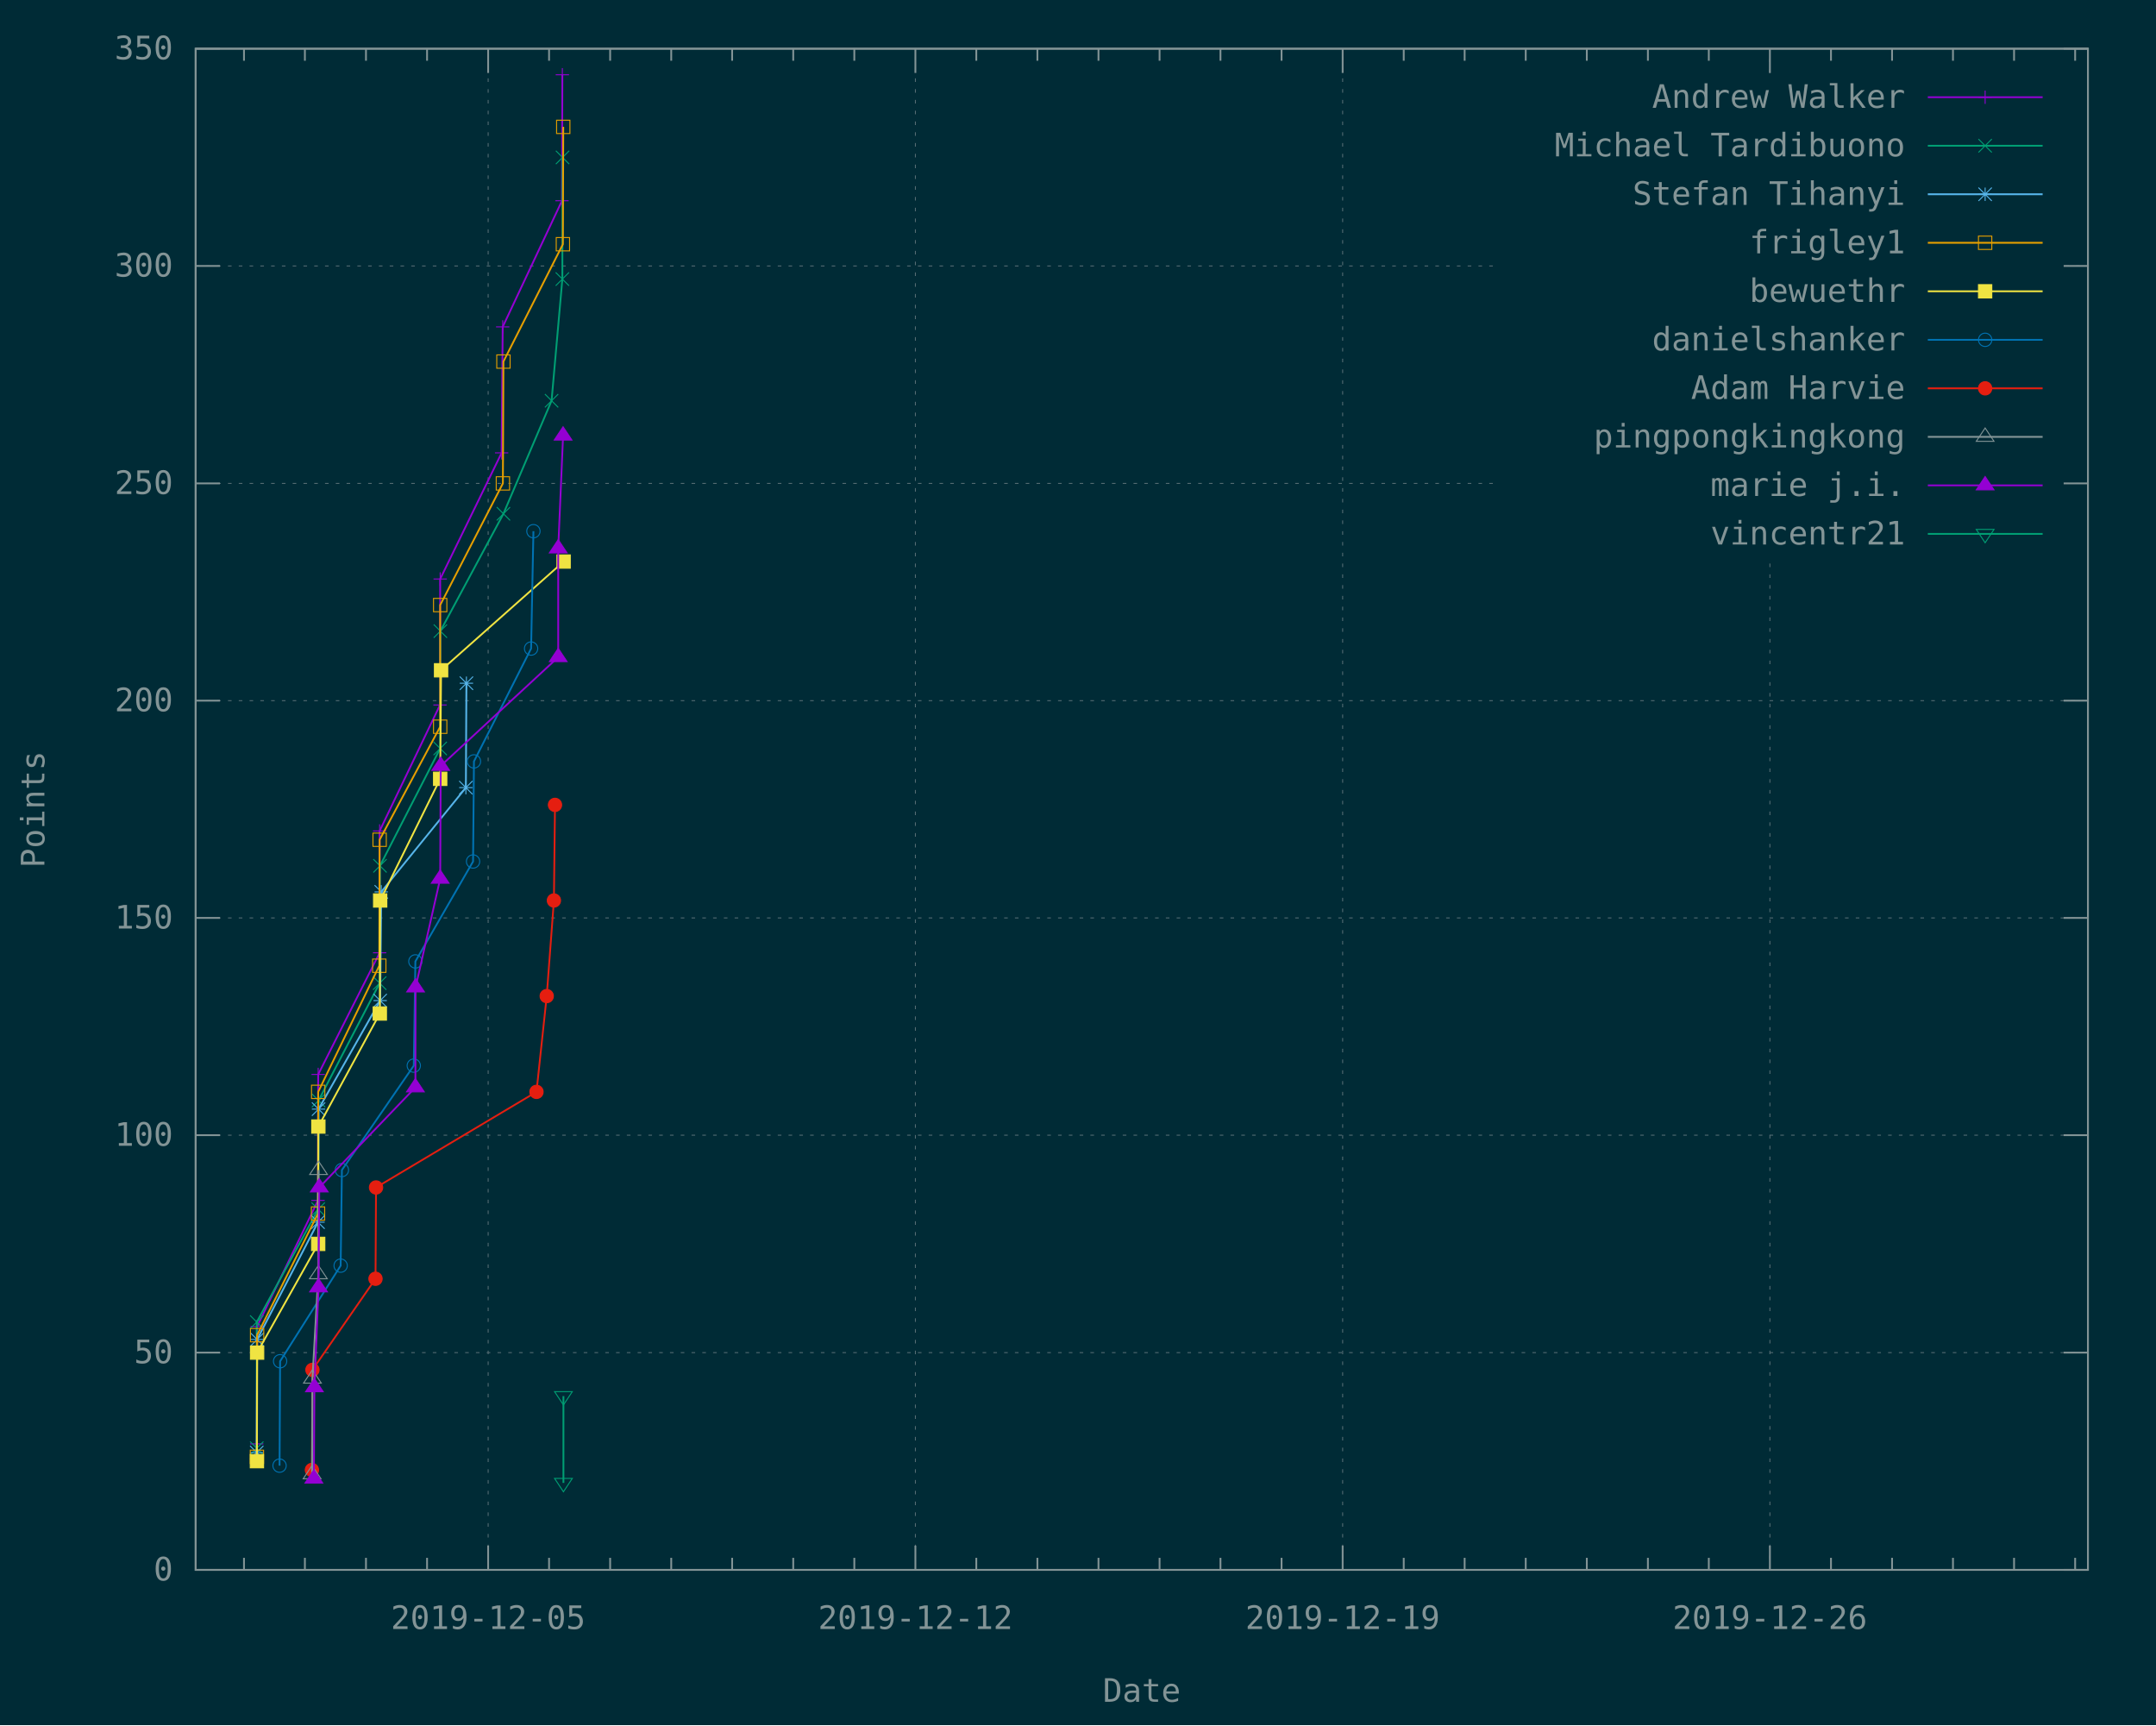
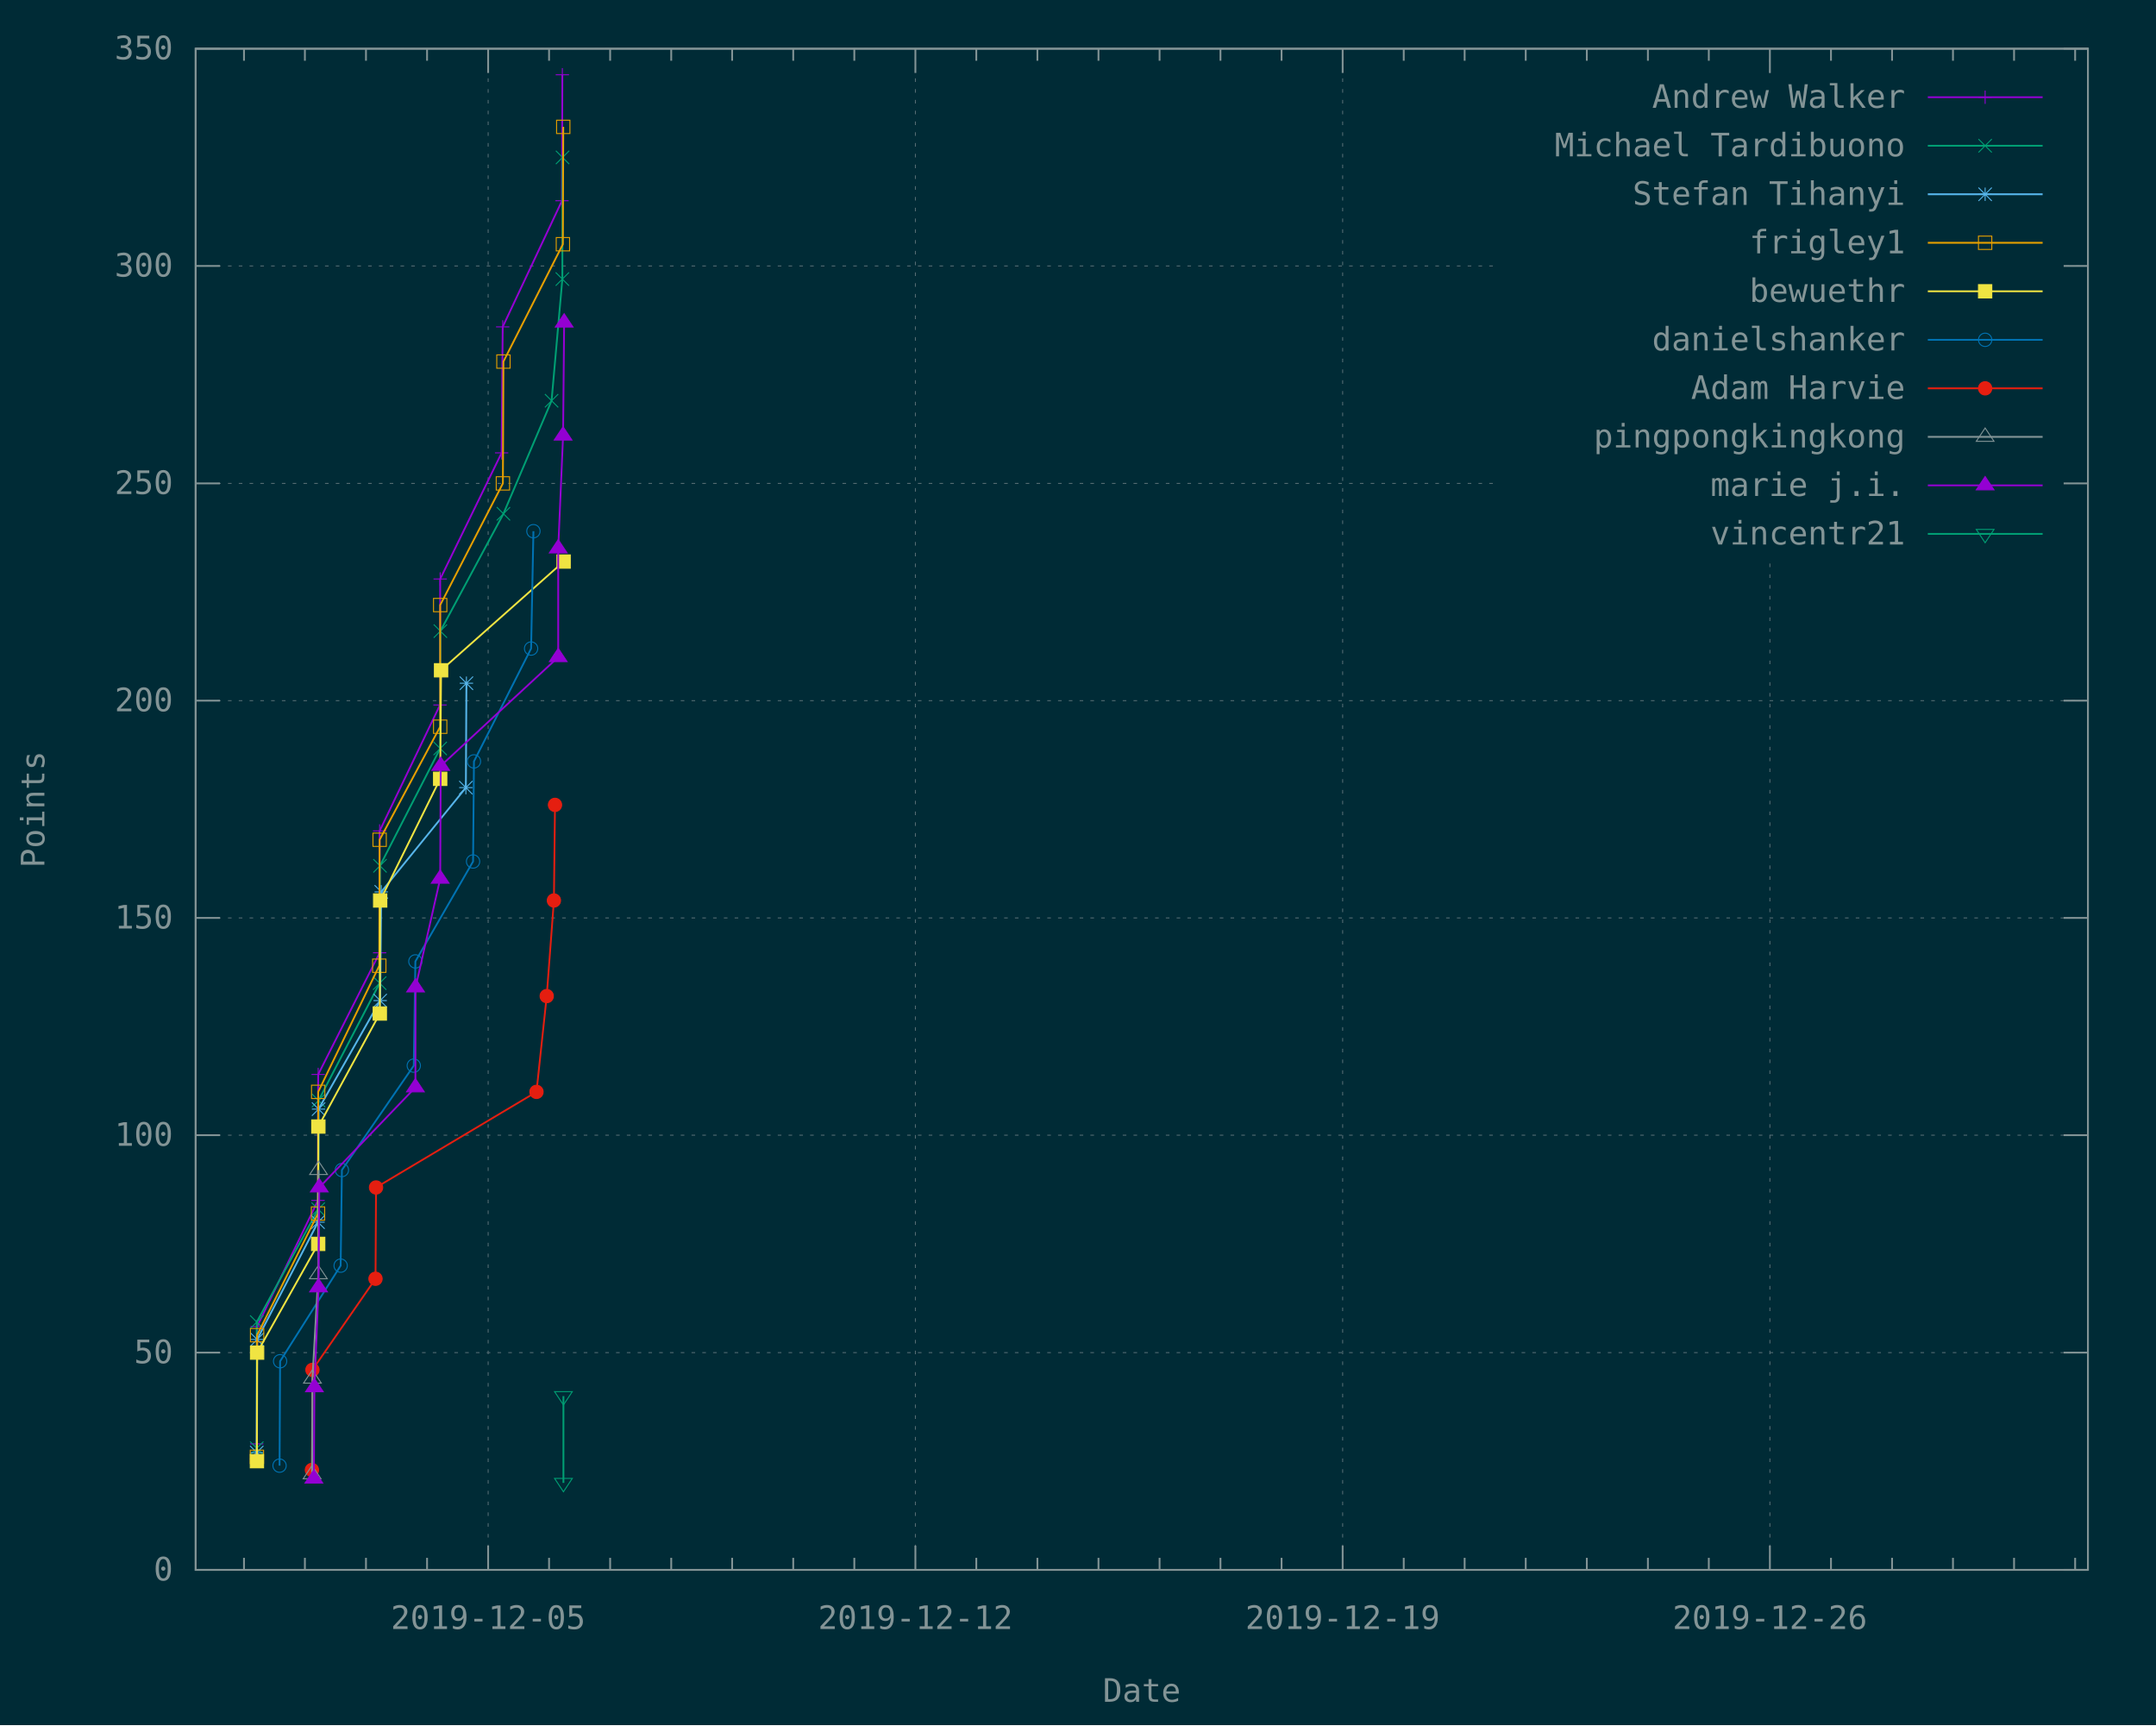
<svg xmlns="http://www.w3.org/2000/svg" xmlns:xlink="http://www.w3.org/1999/xlink" width="1200" height="960" viewBox="0 0 1200 960">
  <g id="gnuplot_canvas">
    <rect x="0" y="0" width="1200" height="960" fill="#002b36" />
    <defs>
      <circle id="gpDot" r="0.5" stroke-width="0.5" stroke="currentColor" />
      <path id="gpPt0" stroke-width="0.148" stroke="currentColor" d="M-1,0 h2 M0,-1 v2" />
      <path id="gpPt1" stroke-width="0.148" stroke="currentColor" d="M-1,-1 L1,1 M1,-1 L-1,1" />
      <path id="gpPt2" stroke-width="0.148" stroke="currentColor" d="M-1,0 L1,0 M0,-1 L0,1 M-1,-1 L1,1 M-1,1 L1,-1" />
      <rect id="gpPt3" stroke-width="0.148" stroke="currentColor" x="-1" y="-1" width="2" height="2" />
      <rect id="gpPt4" stroke-width="0.148" stroke="currentColor" fill="currentColor" x="-1" y="-1" width="2" height="2" />
      <circle id="gpPt5" stroke-width="0.148" stroke="currentColor" cx="0" cy="0" r="1" />
      <use xlink:href="#gpPt5" id="gpPt6" fill="currentColor" stroke="none" />
      <path id="gpPt7" stroke-width="0.148" stroke="currentColor" d="M0,-1.33 L-1.33,0.67 L1.33,0.67 z" />
      <use xlink:href="#gpPt7" id="gpPt8" fill="currentColor" stroke="none" />
      <use xlink:href="#gpPt7" id="gpPt9" stroke="currentColor" transform="rotate(180)" />
      <use xlink:href="#gpPt9" id="gpPt10" fill="currentColor" stroke="none" />
      <use xlink:href="#gpPt3" id="gpPt11" stroke="currentColor" transform="rotate(45)" />
      <use xlink:href="#gpPt11" id="gpPt12" fill="currentColor" stroke="none" />
      <path id="gpPt13" stroke-width="0.148" stroke="currentColor" d="M0,1.330 L1.265,0.411 L0.782,-1.067 L-0.782,-1.076 L-1.265,0.411 z" />
      <use xlink:href="#gpPt13" id="gpPt14" fill="currentColor" stroke="none" />
      <filter id="textbox" filterUnits="objectBoundingBox" x="0" y="0" height="1" width="1">
        <feFlood flood-color="#002B36" flood-opacity="1" result="bgnd" />
        <feComposite in="SourceGraphic" in2="bgnd" operator="atop" />
      </filter>
      <filter id="greybox" filterUnits="objectBoundingBox" x="0" y="0" height="1" width="1">
        <feFlood flood-color="lightgrey" flood-opacity="1" result="grey" />
        <feComposite in="SourceGraphic" in2="grey" operator="atop" />
      </filter>
    </defs>
    <g fill="none" color="#002B36" stroke="currentColor" stroke-width="1.00" stroke-linecap="butt" stroke-linejoin="miter">
</g>
    <g fill="none" color="black" stroke="currentColor" stroke-width="1.00" stroke-linecap="butt" stroke-linejoin="miter">
</g>
    <g fill="none" color="black" stroke="rgb(131, 148, 150)" stroke-width="0.50" stroke-linecap="butt" stroke-linejoin="miter">
</g>
    <g fill="none" color="gray" stroke="currentColor" stroke-width="0.50" stroke-linecap="butt" stroke-linejoin="miter">
      <path stroke="rgb( 88, 110, 117)" stroke-dasharray="2,4" class="gridline" d="M108.9,873.6 L1162.1,873.6  " />
    </g>
    <g fill="none" color="gray" stroke="rgb( 88, 110, 117)" stroke-width="1.00" stroke-linecap="butt" stroke-linejoin="miter">
</g>
    <g fill="none" color="black" stroke="currentColor" stroke-width="1.00" stroke-linecap="butt" stroke-linejoin="miter">
      <path stroke="rgb(131, 148, 150)" d="M108.9,873.6 L122.4,873.6 M1162.1,873.6 L1148.6,873.6  " />
      <g transform="translate(96.3,879.5)" stroke="none" fill="rgb(131,148,150)" font-family="Inconsolata" font-size="18.00" text-anchor="end">
        <text>
          <tspan font-family="Inconsolata"> 0</tspan>
        </text>
      </g>
    </g>
    <g fill="none" color="black" stroke="currentColor" stroke-width="1.00" stroke-linecap="butt" stroke-linejoin="miter">
</g>
    <g fill="none" color="black" stroke="rgb(131, 148, 150)" stroke-width="0.50" stroke-linecap="butt" stroke-linejoin="miter">
</g>
    <g fill="none" color="gray" stroke="currentColor" stroke-width="0.50" stroke-linecap="butt" stroke-linejoin="miter">
      <path stroke="rgb( 88, 110, 117)" stroke-dasharray="2,4" class="gridline" d="M108.9,752.7 L1162.1,752.7  " />
    </g>
    <g fill="none" color="gray" stroke="rgb( 88, 110, 117)" stroke-width="1.00" stroke-linecap="butt" stroke-linejoin="miter">
</g>
    <g fill="none" color="black" stroke="currentColor" stroke-width="1.00" stroke-linecap="butt" stroke-linejoin="miter">
      <path stroke="rgb(131, 148, 150)" d="M108.9,752.7 L122.4,752.7 M1162.1,752.7 L1148.6,752.7  " />
      <g transform="translate(96.3,758.6)" stroke="none" fill="rgb(131,148,150)" font-family="Inconsolata" font-size="18.00" text-anchor="end">
        <text>
          <tspan font-family="Inconsolata"> 50</tspan>
        </text>
      </g>
    </g>
    <g fill="none" color="black" stroke="currentColor" stroke-width="1.00" stroke-linecap="butt" stroke-linejoin="miter">
</g>
    <g fill="none" color="black" stroke="rgb(131, 148, 150)" stroke-width="0.50" stroke-linecap="butt" stroke-linejoin="miter">
</g>
    <g fill="none" color="gray" stroke="currentColor" stroke-width="0.50" stroke-linecap="butt" stroke-linejoin="miter">
      <path stroke="rgb( 88, 110, 117)" stroke-dasharray="2,4" class="gridline" d="M108.9,631.7 L1162.1,631.7  " />
    </g>
    <g fill="none" color="gray" stroke="rgb( 88, 110, 117)" stroke-width="1.00" stroke-linecap="butt" stroke-linejoin="miter">
</g>
    <g fill="none" color="black" stroke="currentColor" stroke-width="1.00" stroke-linecap="butt" stroke-linejoin="miter">
      <path stroke="rgb(131, 148, 150)" d="M108.9,631.7 L122.4,631.7 M1162.1,631.7 L1148.6,631.7  " />
      <g transform="translate(96.3,637.6)" stroke="none" fill="rgb(131,148,150)" font-family="Inconsolata" font-size="18.00" text-anchor="end">
        <text>
          <tspan font-family="Inconsolata"> 100</tspan>
        </text>
      </g>
    </g>
    <g fill="none" color="black" stroke="currentColor" stroke-width="1.00" stroke-linecap="butt" stroke-linejoin="miter">
</g>
    <g fill="none" color="black" stroke="rgb(131, 148, 150)" stroke-width="0.50" stroke-linecap="butt" stroke-linejoin="miter">
</g>
    <g fill="none" color="gray" stroke="currentColor" stroke-width="0.50" stroke-linecap="butt" stroke-linejoin="miter">
      <path stroke="rgb( 88, 110, 117)" stroke-dasharray="2,4" class="gridline" d="M108.9,510.8 L1162.1,510.8  " />
    </g>
    <g fill="none" color="gray" stroke="rgb( 88, 110, 117)" stroke-width="1.00" stroke-linecap="butt" stroke-linejoin="miter">
</g>
    <g fill="none" color="black" stroke="currentColor" stroke-width="1.00" stroke-linecap="butt" stroke-linejoin="miter">
      <path stroke="rgb(131, 148, 150)" d="M108.9,510.8 L122.4,510.8 M1162.1,510.8 L1148.6,510.8  " />
      <g transform="translate(96.3,516.7)" stroke="none" fill="rgb(131,148,150)" font-family="Inconsolata" font-size="18.00" text-anchor="end">
        <text>
          <tspan font-family="Inconsolata"> 150</tspan>
        </text>
      </g>
    </g>
    <g fill="none" color="black" stroke="currentColor" stroke-width="1.00" stroke-linecap="butt" stroke-linejoin="miter">
</g>
    <g fill="none" color="black" stroke="rgb(131, 148, 150)" stroke-width="0.50" stroke-linecap="butt" stroke-linejoin="miter">
</g>
    <g fill="none" color="gray" stroke="currentColor" stroke-width="0.50" stroke-linecap="butt" stroke-linejoin="miter">
      <path stroke="rgb( 88, 110, 117)" stroke-dasharray="2,4" class="gridline" d="M108.9,389.9 L1162.1,389.9  " />
    </g>
    <g fill="none" color="gray" stroke="rgb( 88, 110, 117)" stroke-width="1.00" stroke-linecap="butt" stroke-linejoin="miter">
</g>
    <g fill="none" color="black" stroke="currentColor" stroke-width="1.00" stroke-linecap="butt" stroke-linejoin="miter">
      <path stroke="rgb(131, 148, 150)" d="M108.9,389.9 L122.4,389.9 M1162.1,389.9 L1148.6,389.9  " />
      <g transform="translate(96.3,395.8)" stroke="none" fill="rgb(131,148,150)" font-family="Inconsolata" font-size="18.00" text-anchor="end">
        <text>
          <tspan font-family="Inconsolata"> 200</tspan>
        </text>
      </g>
    </g>
    <g fill="none" color="black" stroke="currentColor" stroke-width="1.00" stroke-linecap="butt" stroke-linejoin="miter">
</g>
    <g fill="none" color="black" stroke="rgb(131, 148, 150)" stroke-width="0.50" stroke-linecap="butt" stroke-linejoin="miter">
</g>
    <g fill="none" color="gray" stroke="currentColor" stroke-width="0.50" stroke-linecap="butt" stroke-linejoin="miter">
      <path stroke="rgb( 88, 110, 117)" stroke-dasharray="2,4" class="gridline" d="M108.9,269.0 L833.6,269.0 M1149.5,269.0 L1162.1,269.0  " />
    </g>
    <g fill="none" color="gray" stroke="rgb( 88, 110, 117)" stroke-width="1.00" stroke-linecap="butt" stroke-linejoin="miter">
</g>
    <g fill="none" color="black" stroke="currentColor" stroke-width="1.00" stroke-linecap="butt" stroke-linejoin="miter">
      <path stroke="rgb(131, 148, 150)" d="M108.9,269.0 L122.4,269.0 M1162.1,269.0 L1148.6,269.0  " />
      <g transform="translate(96.3,274.9)" stroke="none" fill="rgb(131,148,150)" font-family="Inconsolata" font-size="18.00" text-anchor="end">
        <text>
          <tspan font-family="Inconsolata"> 250</tspan>
        </text>
      </g>
    </g>
    <g fill="none" color="black" stroke="currentColor" stroke-width="1.00" stroke-linecap="butt" stroke-linejoin="miter">
</g>
    <g fill="none" color="black" stroke="rgb(131, 148, 150)" stroke-width="0.50" stroke-linecap="butt" stroke-linejoin="miter">
</g>
    <g fill="none" color="gray" stroke="currentColor" stroke-width="0.50" stroke-linecap="butt" stroke-linejoin="miter">
      <path stroke="rgb( 88, 110, 117)" stroke-dasharray="2,4" class="gridline" d="M108.9,148.0 L833.6,148.0 M1149.5,148.0 L1162.1,148.0  " />
    </g>
    <g fill="none" color="gray" stroke="rgb( 88, 110, 117)" stroke-width="1.00" stroke-linecap="butt" stroke-linejoin="miter">
</g>
    <g fill="none" color="black" stroke="currentColor" stroke-width="1.00" stroke-linecap="butt" stroke-linejoin="miter">
      <path stroke="rgb(131, 148, 150)" d="M108.9,148.0 L122.4,148.0 M1162.1,148.0 L1148.6,148.0  " />
      <g transform="translate(96.3,153.9)" stroke="none" fill="rgb(131,148,150)" font-family="Inconsolata" font-size="18.00" text-anchor="end">
        <text>
          <tspan font-family="Inconsolata"> 300</tspan>
        </text>
      </g>
    </g>
    <g fill="none" color="black" stroke="currentColor" stroke-width="1.00" stroke-linecap="butt" stroke-linejoin="miter">
</g>
    <g fill="none" color="black" stroke="rgb(131, 148, 150)" stroke-width="0.50" stroke-linecap="butt" stroke-linejoin="miter">
</g>
    <g fill="none" color="gray" stroke="currentColor" stroke-width="0.50" stroke-linecap="butt" stroke-linejoin="miter">
      <path stroke="rgb( 88, 110, 117)" stroke-dasharray="2,4" class="gridline" d="M108.9,27.1 L1162.1,27.1  " />
    </g>
    <g fill="none" color="gray" stroke="rgb( 88, 110, 117)" stroke-width="1.00" stroke-linecap="butt" stroke-linejoin="miter">
</g>
    <g fill="none" color="black" stroke="currentColor" stroke-width="1.00" stroke-linecap="butt" stroke-linejoin="miter">
      <path stroke="rgb(131, 148, 150)" d="M108.9,27.1 L122.4,27.1 M1162.1,27.1 L1148.6,27.1  " />
      <g transform="translate(96.3,33.0)" stroke="none" fill="rgb(131,148,150)" font-family="Inconsolata" font-size="18.00" text-anchor="end">
        <text>
          <tspan font-family="Inconsolata"> 350</tspan>
        </text>
      </g>
    </g>
    <g fill="none" color="black" stroke="currentColor" stroke-width="1.00" stroke-linecap="butt" stroke-linejoin="miter">
      <path stroke="rgb(131, 148, 150)" d="M135.8,873.6 L135.8,866.9 M135.8,27.1 L135.8,33.8 M169.7,873.6 L169.7,866.9 M169.7,27.1 L169.7,33.8   M203.7,873.6 L203.7,866.9 M203.7,27.1 L203.7,33.8 M237.7,873.6 L237.7,866.9 M237.7,27.1 L237.7,33.8    " />
    </g>
    <g fill="none" color="black" stroke="rgb(131, 148, 150)" stroke-width="0.50" stroke-linecap="butt" stroke-linejoin="miter">
</g>
    <g fill="none" color="gray" stroke="currentColor" stroke-width="0.50" stroke-linecap="butt" stroke-linejoin="miter">
      <path stroke="rgb( 88, 110, 117)" stroke-dasharray="2,4" class="gridline" d="M271.7,873.6 L271.7,27.1  " />
    </g>
    <g fill="none" color="gray" stroke="rgb( 88, 110, 117)" stroke-width="1.00" stroke-linecap="butt" stroke-linejoin="miter">
</g>
    <g fill="none" color="black" stroke="currentColor" stroke-width="1.00" stroke-linecap="butt" stroke-linejoin="miter">
      <path stroke="rgb(131, 148, 150)" d="M271.7,873.6 L271.7,860.1 M271.7,27.1 L271.7,40.6  " />
      <g transform="translate(271.7,906.5)" stroke="none" fill="rgb(131,148,150)" font-family="Inconsolata" font-size="18.00" text-anchor="middle">
        <text>
          <tspan font-family="Inconsolata">2019-12-05</tspan>
        </text>
      </g>
    </g>
    <g fill="none" color="black" stroke="currentColor" stroke-width="1.00" stroke-linecap="butt" stroke-linejoin="miter">
      <path stroke="rgb(131, 148, 150)" d="M305.6,873.6 L305.6,866.9 M305.6,27.1 L305.6,33.8 M339.6,873.6 L339.6,866.9 M339.6,27.1 L339.6,33.8   M373.6,873.6 L373.6,866.9 M373.6,27.1 L373.6,33.8 M407.5,873.6 L407.5,866.9 M407.5,27.1 L407.5,33.8   M441.5,873.6 L441.5,866.9 M441.5,27.1 L441.5,33.8 M475.5,873.6 L475.5,866.9 M475.5,27.1 L475.5,33.8    " />
    </g>
    <g fill="none" color="black" stroke="rgb(131, 148, 150)" stroke-width="0.50" stroke-linecap="butt" stroke-linejoin="miter">
</g>
    <g fill="none" color="gray" stroke="currentColor" stroke-width="0.50" stroke-linecap="butt" stroke-linejoin="miter">
      <path stroke="rgb( 88, 110, 117)" stroke-dasharray="2,4" class="gridline" d="M509.5,873.6 L509.5,27.1  " />
    </g>
    <g fill="none" color="gray" stroke="rgb( 88, 110, 117)" stroke-width="1.00" stroke-linecap="butt" stroke-linejoin="miter">
</g>
    <g fill="none" color="black" stroke="currentColor" stroke-width="1.00" stroke-linecap="butt" stroke-linejoin="miter">
      <path stroke="rgb(131, 148, 150)" d="M509.5,873.6 L509.5,860.1 M509.5,27.1 L509.5,40.6  " />
      <g transform="translate(509.5,906.5)" stroke="none" fill="rgb(131,148,150)" font-family="Inconsolata" font-size="18.00" text-anchor="middle">
        <text>
          <tspan font-family="Inconsolata">2019-12-12</tspan>
        </text>
      </g>
    </g>
    <g fill="none" color="black" stroke="currentColor" stroke-width="1.00" stroke-linecap="butt" stroke-linejoin="miter">
      <path stroke="rgb(131, 148, 150)" d="M543.4,873.6 L543.4,866.9 M543.4,27.1 L543.4,33.8 M577.4,873.6 L577.4,866.9 M577.4,27.1 L577.4,33.8   M611.4,873.6 L611.4,866.9 M611.4,27.1 L611.4,33.8 M645.4,873.6 L645.4,866.9 M645.4,27.1 L645.4,33.8   M679.3,873.6 L679.3,866.9 M679.3,27.1 L679.3,33.8 M713.3,873.6 L713.3,866.9 M713.3,27.1 L713.3,33.8    " />
    </g>
    <g fill="none" color="black" stroke="rgb(131, 148, 150)" stroke-width="0.50" stroke-linecap="butt" stroke-linejoin="miter">
</g>
    <g fill="none" color="gray" stroke="currentColor" stroke-width="0.50" stroke-linecap="butt" stroke-linejoin="miter">
      <path stroke="rgb( 88, 110, 117)" stroke-dasharray="2,4" class="gridline" d="M747.3,873.6 L747.3,27.1  " />
    </g>
    <g fill="none" color="gray" stroke="rgb( 88, 110, 117)" stroke-width="1.00" stroke-linecap="butt" stroke-linejoin="miter">
</g>
    <g fill="none" color="black" stroke="currentColor" stroke-width="1.00" stroke-linecap="butt" stroke-linejoin="miter">
      <path stroke="rgb(131, 148, 150)" d="M747.3,873.6 L747.3,860.1 M747.3,27.1 L747.3,40.6  " />
      <g transform="translate(747.3,906.5)" stroke="none" fill="rgb(131,148,150)" font-family="Inconsolata" font-size="18.00" text-anchor="middle">
        <text>
          <tspan font-family="Inconsolata">2019-12-19</tspan>
        </text>
      </g>
    </g>
    <g fill="none" color="black" stroke="currentColor" stroke-width="1.00" stroke-linecap="butt" stroke-linejoin="miter">
      <path stroke="rgb(131, 148, 150)" d="M781.3,873.6 L781.3,866.9 M781.3,27.1 L781.3,33.8 M815.2,873.6 L815.2,866.9 M815.2,27.1 L815.2,33.8   M849.2,873.6 L849.2,866.9 M849.2,27.1 L849.2,33.8 M883.2,873.6 L883.2,866.9 M883.2,27.1 L883.2,33.8   M917.2,873.6 L917.2,866.9 M917.2,27.1 L917.2,33.8 M951.1,873.6 L951.1,866.9 M951.1,27.1 L951.1,33.8    " />
    </g>
    <g fill="none" color="black" stroke="rgb(131, 148, 150)" stroke-width="0.50" stroke-linecap="butt" stroke-linejoin="miter">
</g>
    <g fill="none" color="gray" stroke="currentColor" stroke-width="0.50" stroke-linecap="butt" stroke-linejoin="miter">
      <path stroke="rgb( 88, 110, 117)" stroke-dasharray="2,4" class="gridline" d="M985.1,873.6 L985.1,310.6 M985.1,40.6 L985.1,27.1  " />
    </g>
    <g fill="none" color="gray" stroke="rgb( 88, 110, 117)" stroke-width="1.00" stroke-linecap="butt" stroke-linejoin="miter">
</g>
    <g fill="none" color="black" stroke="currentColor" stroke-width="1.00" stroke-linecap="butt" stroke-linejoin="miter">
      <path stroke="rgb(131, 148, 150)" d="M985.1,873.6 L985.1,860.1 M985.1,27.1 L985.1,40.6  " />
      <g transform="translate(985.1,906.5)" stroke="none" fill="rgb(131,148,150)" font-family="Inconsolata" font-size="18.00" text-anchor="middle">
        <text>
          <tspan font-family="Inconsolata">2019-12-26</tspan>
        </text>
      </g>
    </g>
    <g fill="none" color="black" stroke="currentColor" stroke-width="1.00" stroke-linecap="butt" stroke-linejoin="miter">
      <path stroke="rgb(131, 148, 150)" d="M1019.1,873.6 L1019.1,866.9 M1019.1,27.1 L1019.1,33.8 M1053.1,873.6 L1053.1,866.9 M1053.1,27.1 L1053.1,33.8   M1087.0,873.6 L1087.0,866.9 M1087.0,27.1 L1087.0,33.8 M1121.0,873.6 L1121.0,866.9 M1121.0,27.1 L1121.0,33.8   M1155.0,873.6 L1155.0,866.9 M1155.0,27.1 L1155.0,33.8  " />
    </g>
    <g fill="none" color="black" stroke="currentColor" stroke-width="1.00" stroke-linecap="butt" stroke-linejoin="miter">
      <path stroke="rgb(131, 148, 150)" d="M108.9,27.1 L108.9,873.6 L1162.1,873.6 L1162.1,27.1 L108.9,27.1 Z  " />
    </g>
    <g fill="none" color="black" stroke="currentColor" stroke-width="1.00" stroke-linecap="butt" stroke-linejoin="miter">
      <g transform="translate(24.7,450.4) rotate(270)" stroke="none" fill="rgb(131,148,150)" font-family="Inconsolata" font-size="18.00" text-anchor="middle">
        <text>
          <tspan font-family="Inconsolata">Points</tspan>
        </text>
      </g>
    </g>
    <g fill="none" color="black" stroke="currentColor" stroke-width="1.00" stroke-linecap="butt" stroke-linejoin="miter">
      <g transform="translate(635.5,947.0)" stroke="none" fill="rgb(131,148,150)" font-family="Inconsolata" font-size="18.00" text-anchor="middle">
        <text>
          <tspan font-family="Inconsolata">Date</tspan>
        </text>
      </g>
    </g>
    <g fill="none" color="black" stroke="currentColor" stroke-width="1.00" stroke-linecap="butt" stroke-linejoin="miter">
</g>
    <g id="gnuplot_plot_1">
      <g fill="none" color="black" stroke="currentColor" stroke-width="1.00" stroke-linecap="butt" stroke-linejoin="miter">
        <g transform="translate(1060.4,60.0)" stroke="none" fill="rgb(131,148,150)" font-family="Inconsolata" font-size="18.00" text-anchor="end">
          <text>
            <tspan font-family="Inconsolata">Andrew Walker</tspan>
          </text>
        </g>
      </g>
      <g fill="none" color="black" stroke="currentColor" stroke-width="1.00" stroke-linecap="butt" stroke-linejoin="miter">
        <path stroke="rgb(148,   0, 211)" d="M1073.0,54.1 L1136.9,54.1 M142.9,803.5 L143.1,738.2 L177.0,668.0 L177.1,597.9 L211.3,530.2 L211.3,462.4   L244.9,392.3 L245.0,322.2 L279.2,252.0 L279.8,181.9 L312.8,111.7 L313.0,41.6  " />
        <use xlink:href="#gpPt0" transform="translate(142.9,803.5) scale(3.71)" color="rgb(148,   0, 211)" />
        <use xlink:href="#gpPt0" transform="translate(143.1,738.2) scale(3.71)" color="rgb(148,   0, 211)" />
        <use xlink:href="#gpPt0" transform="translate(177.0,668.0) scale(3.71)" color="rgb(148,   0, 211)" />
        <use xlink:href="#gpPt0" transform="translate(177.1,597.9) scale(3.71)" color="rgb(148,   0, 211)" />
        <use xlink:href="#gpPt0" transform="translate(211.3,530.2) scale(3.71)" color="rgb(148,   0, 211)" />
        <use xlink:href="#gpPt0" transform="translate(211.3,462.4) scale(3.71)" color="rgb(148,   0, 211)" />
        <use xlink:href="#gpPt0" transform="translate(244.9,392.3) scale(3.71)" color="rgb(148,   0, 211)" />
        <use xlink:href="#gpPt0" transform="translate(245.0,322.2) scale(3.71)" color="rgb(148,   0, 211)" />
        <use xlink:href="#gpPt0" transform="translate(279.2,252.0) scale(3.71)" color="rgb(148,   0, 211)" />
        <use xlink:href="#gpPt0" transform="translate(279.8,181.9) scale(3.71)" color="rgb(148,   0, 211)" />
        <use xlink:href="#gpPt0" transform="translate(312.8,111.7) scale(3.71)" color="rgb(148,   0, 211)" />
        <use xlink:href="#gpPt0" transform="translate(313.0,41.6) scale(3.71)" color="rgb(148,   0, 211)" />
        <use xlink:href="#gpPt0" transform="translate(1104.9,54.1) scale(3.71)" color="rgb(148,   0, 211)" />
      </g>
    </g>
    <g id="gnuplot_plot_2">
      <g fill="none" color="black" stroke="currentColor" stroke-width="1.00" stroke-linecap="butt" stroke-linejoin="miter">
        <g transform="translate(1060.4,87.0)" stroke="none" fill="rgb(131,148,150)" font-family="Inconsolata" font-size="18.00" text-anchor="end">
          <text>
            <tspan font-family="Inconsolata">Michael Tardibuono</tspan>
          </text>
        </g>
      </g>
      <g fill="none" color="black" stroke="currentColor" stroke-width="1.00" stroke-linecap="butt" stroke-linejoin="miter">
        <path stroke="rgb(  0, 158, 115)" d="M1073.0,81.1 L1136.9,81.1 M142.9,805.9 L142.9,735.7 L177.1,672.9 L177.3,612.4 L211.3,547.1 L211.5,481.8   L245.0,416.5 L245.1,351.2 L280.2,285.9 L307.0,223.0 L313.0,155.3 L313.1,87.6  " />
        <use xlink:href="#gpPt1" transform="translate(142.9,805.9) scale(3.71)" color="rgb(  0, 158, 115)" />
        <use xlink:href="#gpPt1" transform="translate(142.9,735.7) scale(3.71)" color="rgb(  0, 158, 115)" />
        <use xlink:href="#gpPt1" transform="translate(177.1,672.9) scale(3.71)" color="rgb(  0, 158, 115)" />
        <use xlink:href="#gpPt1" transform="translate(177.3,612.4) scale(3.71)" color="rgb(  0, 158, 115)" />
        <use xlink:href="#gpPt1" transform="translate(211.3,547.1) scale(3.71)" color="rgb(  0, 158, 115)" />
        <use xlink:href="#gpPt1" transform="translate(211.5,481.8) scale(3.71)" color="rgb(  0, 158, 115)" />
        <use xlink:href="#gpPt1" transform="translate(245.0,416.5) scale(3.71)" color="rgb(  0, 158, 115)" />
        <use xlink:href="#gpPt1" transform="translate(245.1,351.2) scale(3.71)" color="rgb(  0, 158, 115)" />
        <use xlink:href="#gpPt1" transform="translate(280.2,285.9) scale(3.71)" color="rgb(  0, 158, 115)" />
        <use xlink:href="#gpPt1" transform="translate(307.0,223.0) scale(3.71)" color="rgb(  0, 158, 115)" />
        <use xlink:href="#gpPt1" transform="translate(313.0,155.3) scale(3.71)" color="rgb(  0, 158, 115)" />
        <use xlink:href="#gpPt1" transform="translate(313.1,87.6) scale(3.71)" color="rgb(  0, 158, 115)" />
        <use xlink:href="#gpPt1" transform="translate(1104.9,81.1) scale(3.71)" color="rgb(  0, 158, 115)" />
      </g>
    </g>
    <g id="gnuplot_plot_3">
      <g fill="none" color="black" stroke="currentColor" stroke-width="1.00" stroke-linecap="butt" stroke-linejoin="miter">
        <g transform="translate(1060.4,114.0)" stroke="none" fill="rgb(131,148,150)" font-family="Inconsolata" font-size="18.00" text-anchor="end">
          <text>
            <tspan font-family="Inconsolata">Stefan Tihanyi</tspan>
          </text>
        </g>
      </g>
      <g fill="none" color="black" stroke="currentColor" stroke-width="1.00" stroke-linecap="butt" stroke-linejoin="miter">
        <path stroke="rgb( 86, 180, 233)" d="M1073.0,108.1 L1136.9,108.1 M142.9,808.3 L143.1,745.4 L177.0,680.1 L177.3,617.2 L211.6,556.8 L212.2,496.3   L259.3,438.3 L259.6,380.2  " />
        <use xlink:href="#gpPt2" transform="translate(142.9,808.3) scale(3.71)" color="rgb( 86, 180, 233)" />
        <use xlink:href="#gpPt2" transform="translate(143.1,745.4) scale(3.71)" color="rgb( 86, 180, 233)" />
        <use xlink:href="#gpPt2" transform="translate(177.0,680.1) scale(3.71)" color="rgb( 86, 180, 233)" />
        <use xlink:href="#gpPt2" transform="translate(177.3,617.2) scale(3.71)" color="rgb( 86, 180, 233)" />
        <use xlink:href="#gpPt2" transform="translate(211.6,556.8) scale(3.71)" color="rgb( 86, 180, 233)" />
        <use xlink:href="#gpPt2" transform="translate(212.2,496.3) scale(3.71)" color="rgb( 86, 180, 233)" />
        <use xlink:href="#gpPt2" transform="translate(259.3,438.3) scale(3.71)" color="rgb( 86, 180, 233)" />
        <use xlink:href="#gpPt2" transform="translate(259.6,380.2) scale(3.71)" color="rgb( 86, 180, 233)" />
        <use xlink:href="#gpPt2" transform="translate(1104.9,108.1) scale(3.71)" color="rgb( 86, 180, 233)" />
      </g>
    </g>
    <g id="gnuplot_plot_4">
      <g fill="none" color="black" stroke="currentColor" stroke-width="1.00" stroke-linecap="butt" stroke-linejoin="miter">
        <g transform="translate(1060.4,141.0)" stroke="none" fill="rgb(131,148,150)" font-family="Inconsolata" font-size="18.00" text-anchor="end">
          <text>
            <tspan font-family="Inconsolata">frigley1</tspan>
          </text>
        </g>
      </g>
      <g fill="none" color="black" stroke="currentColor" stroke-width="1.00" stroke-linecap="butt" stroke-linejoin="miter">
        <path stroke="rgb(230, 159,   0)" d="M1073.0,135.1 L1136.9,135.1 M143.0,810.7 L143.1,743.0 L177.0,675.3 L177.1,607.6 L211.1,537.4 L211.3,467.3   L245.0,404.4 L245.0,336.7 L279.9,269.0 L280.2,201.2 L313.3,135.9 L313.5,70.6  " />
        <use xlink:href="#gpPt3" transform="translate(143.0,810.7) scale(3.71)" color="rgb(230, 159,   0)" />
        <use xlink:href="#gpPt3" transform="translate(143.1,743.0) scale(3.71)" color="rgb(230, 159,   0)" />
        <use xlink:href="#gpPt3" transform="translate(177.0,675.3) scale(3.71)" color="rgb(230, 159,   0)" />
        <use xlink:href="#gpPt3" transform="translate(177.1,607.6) scale(3.71)" color="rgb(230, 159,   0)" />
        <use xlink:href="#gpPt3" transform="translate(211.1,537.4) scale(3.71)" color="rgb(230, 159,   0)" />
        <use xlink:href="#gpPt3" transform="translate(211.3,467.3) scale(3.71)" color="rgb(230, 159,   0)" />
        <use xlink:href="#gpPt3" transform="translate(245.0,404.4) scale(3.71)" color="rgb(230, 159,   0)" />
        <use xlink:href="#gpPt3" transform="translate(245.0,336.7) scale(3.71)" color="rgb(230, 159,   0)" />
        <use xlink:href="#gpPt3" transform="translate(279.9,269.0) scale(3.71)" color="rgb(230, 159,   0)" />
        <use xlink:href="#gpPt3" transform="translate(280.2,201.2) scale(3.71)" color="rgb(230, 159,   0)" />
        <use xlink:href="#gpPt3" transform="translate(313.3,135.9) scale(3.71)" color="rgb(230, 159,   0)" />
        <use xlink:href="#gpPt3" transform="translate(313.5,70.6) scale(3.71)" color="rgb(230, 159,   0)" />
        <use xlink:href="#gpPt3" transform="translate(1104.9,135.1) scale(3.71)" color="rgb(230, 159,   0)" />
      </g>
    </g>
    <g id="gnuplot_plot_5">
      <g fill="none" color="black" stroke="currentColor" stroke-width="1.00" stroke-linecap="butt" stroke-linejoin="miter">
        <g transform="translate(1060.4,168.0)" stroke="none" fill="rgb(131,148,150)" font-family="Inconsolata" font-size="18.00" text-anchor="end">
          <text>
            <tspan font-family="Inconsolata">bewuethr</tspan>
          </text>
        </g>
      </g>
      <g fill="none" color="black" stroke="currentColor" stroke-width="1.00" stroke-linecap="butt" stroke-linejoin="miter">
        <path stroke="rgb(240, 228,  66)" d="M1073.0,162.1 L1136.9,162.1 M143.0,813.1 L143.1,752.7 L177.1,692.2 L177.2,626.9 L211.4,564.0 L211.6,501.1   L245.0,433.4 L245.5,373.0 L313.7,312.5  " />
        <use xlink:href="#gpPt4" transform="translate(143.0,813.1) scale(3.71)" color="rgb(240, 228,  66)" />
        <use xlink:href="#gpPt4" transform="translate(143.1,752.7) scale(3.71)" color="rgb(240, 228,  66)" />
        <use xlink:href="#gpPt4" transform="translate(177.1,692.2) scale(3.71)" color="rgb(240, 228,  66)" />
        <use xlink:href="#gpPt4" transform="translate(177.2,626.9) scale(3.71)" color="rgb(240, 228,  66)" />
        <use xlink:href="#gpPt4" transform="translate(211.4,564.0) scale(3.71)" color="rgb(240, 228,  66)" />
        <use xlink:href="#gpPt4" transform="translate(211.6,501.1) scale(3.71)" color="rgb(240, 228,  66)" />
        <use xlink:href="#gpPt4" transform="translate(245.0,433.4) scale(3.71)" color="rgb(240, 228,  66)" />
        <use xlink:href="#gpPt4" transform="translate(245.5,373.0) scale(3.71)" color="rgb(240, 228,  66)" />
        <use xlink:href="#gpPt4" transform="translate(313.7,312.5) scale(3.71)" color="rgb(240, 228,  66)" />
        <use xlink:href="#gpPt4" transform="translate(1104.9,162.1) scale(3.71)" color="rgb(240, 228,  66)" />
      </g>
    </g>
    <g id="gnuplot_plot_6">
      <g fill="none" color="black" stroke="currentColor" stroke-width="1.00" stroke-linecap="butt" stroke-linejoin="miter">
        <g transform="translate(1060.4,195.0)" stroke="none" fill="rgb(131,148,150)" font-family="Inconsolata" font-size="18.00" text-anchor="end">
          <text>
            <tspan font-family="Inconsolata">danielshanker</tspan>
          </text>
        </g>
      </g>
      <g fill="none" color="black" stroke="currentColor" stroke-width="1.00" stroke-linecap="butt" stroke-linejoin="miter">
        <path stroke="rgb(  0, 114, 178)" d="M1073.0,189.1 L1136.9,189.1 M155.6,815.6 L155.9,757.5 L189.6,704.3 L190.3,651.1 L230.3,593.0 L231.2,535.0   L263.3,479.4 L263.8,423.7 L295.6,360.9 L296.9,295.6  " />
        <use xlink:href="#gpPt5" transform="translate(155.6,815.6) scale(3.71)" color="rgb(  0, 114, 178)" />
        <use xlink:href="#gpPt5" transform="translate(155.9,757.5) scale(3.71)" color="rgb(  0, 114, 178)" />
        <use xlink:href="#gpPt5" transform="translate(189.6,704.3) scale(3.71)" color="rgb(  0, 114, 178)" />
        <use xlink:href="#gpPt5" transform="translate(190.3,651.1) scale(3.71)" color="rgb(  0, 114, 178)" />
        <use xlink:href="#gpPt5" transform="translate(230.3,593.0) scale(3.71)" color="rgb(  0, 114, 178)" />
        <use xlink:href="#gpPt5" transform="translate(231.2,535.0) scale(3.71)" color="rgb(  0, 114, 178)" />
        <use xlink:href="#gpPt5" transform="translate(263.3,479.4) scale(3.71)" color="rgb(  0, 114, 178)" />
        <use xlink:href="#gpPt5" transform="translate(263.8,423.7) scale(3.71)" color="rgb(  0, 114, 178)" />
        <use xlink:href="#gpPt5" transform="translate(295.6,360.9) scale(3.71)" color="rgb(  0, 114, 178)" />
        <use xlink:href="#gpPt5" transform="translate(296.9,295.6) scale(3.71)" color="rgb(  0, 114, 178)" />
        <use xlink:href="#gpPt5" transform="translate(1104.9,189.1) scale(3.71)" color="rgb(  0, 114, 178)" />
      </g>
    </g>
    <g id="gnuplot_plot_7">
      <g fill="none" color="black" stroke="currentColor" stroke-width="1.00" stroke-linecap="butt" stroke-linejoin="miter">
        <g transform="translate(1060.4,222.0)" stroke="none" fill="rgb(131,148,150)" font-family="Inconsolata" font-size="18.00" text-anchor="end">
          <text>
            <tspan font-family="Inconsolata">Adam Harvie</tspan>
          </text>
        </g>
      </g>
      <g fill="none" color="black" stroke="currentColor" stroke-width="1.00" stroke-linecap="butt" stroke-linejoin="miter">
        <path stroke="rgb(229,  30,  16)" d="M1073.0,216.1 L1136.9,216.1 M173.6,818.0 L173.9,762.3 L209.0,711.6 L209.3,660.8 L298.6,607.6 L304.3,554.3   L308.3,501.1 L308.9,447.9  " />
        <use xlink:href="#gpPt6" transform="translate(173.6,818.0) scale(3.71)" color="rgb(229,  30,  16)" />
        <use xlink:href="#gpPt6" transform="translate(173.9,762.3) scale(3.71)" color="rgb(229,  30,  16)" />
        <use xlink:href="#gpPt6" transform="translate(209.0,711.6) scale(3.71)" color="rgb(229,  30,  16)" />
        <use xlink:href="#gpPt6" transform="translate(209.3,660.8) scale(3.71)" color="rgb(229,  30,  16)" />
        <use xlink:href="#gpPt6" transform="translate(298.6,607.6) scale(3.71)" color="rgb(229,  30,  16)" />
        <use xlink:href="#gpPt6" transform="translate(304.3,554.3) scale(3.71)" color="rgb(229,  30,  16)" />
        <use xlink:href="#gpPt6" transform="translate(308.3,501.1) scale(3.71)" color="rgb(229,  30,  16)" />
        <use xlink:href="#gpPt6" transform="translate(308.9,447.9) scale(3.71)" color="rgb(229,  30,  16)" />
        <use xlink:href="#gpPt6" transform="translate(1104.9,216.1) scale(3.71)" color="rgb(229,  30,  16)" />
      </g>
    </g>
    <g id="gnuplot_plot_8">
      <g fill="none" color="black" stroke="currentColor" stroke-width="1.00" stroke-linecap="butt" stroke-linejoin="miter">
        <g transform="translate(1060.4,249.0)" stroke="none" fill="rgb(131,148,150)" font-family="Inconsolata" font-size="18.00" text-anchor="end">
          <text>
            <tspan font-family="Inconsolata">pingpongkingkong</tspan>
          </text>
        </g>
      </g>
      <g fill="none" color="black" stroke="currentColor" stroke-width="1.00" stroke-linecap="butt" stroke-linejoin="miter">
        <path stroke="rgb(131, 148, 150)" d="M1073.0,243.1 L1136.9,243.1 M173.7,820.4 L173.9,767.2 L177.2,709.1 L177.3,651.1  " />
        <use xlink:href="#gpPt7" transform="translate(173.7,820.4) scale(3.71)" color="rgb(131, 148, 150)" />
        <use xlink:href="#gpPt7" transform="translate(173.9,767.2) scale(3.71)" color="rgb(131, 148, 150)" />
        <use xlink:href="#gpPt7" transform="translate(177.2,709.1) scale(3.71)" color="rgb(131, 148, 150)" />
        <use xlink:href="#gpPt7" transform="translate(177.3,651.1) scale(3.71)" color="rgb(131, 148, 150)" />
        <use xlink:href="#gpPt7" transform="translate(1104.9,243.1) scale(3.71)" color="rgb(131, 148, 150)" />
      </g>
    </g>
    <g id="gnuplot_plot_9">
      <g fill="none" color="black" stroke="currentColor" stroke-width="1.00" stroke-linecap="butt" stroke-linejoin="miter">
        <g transform="translate(1060.4,276.0)" stroke="none" fill="rgb(131,148,150)" font-family="Inconsolata" font-size="18.00" text-anchor="end">
          <text>
            <tspan font-family="Inconsolata">marie j.i.</tspan>
          </text>
        </g>
      </g>
      <g fill="none" color="black" stroke="currentColor" stroke-width="1.00" stroke-linecap="butt" stroke-linejoin="miter">
-         <path stroke="rgb(148,   0, 211)" d="M1073.0,270.1 L1136.9,270.1 M174.7,822.8 L175.0,772.0 L177.3,716.4 L177.7,660.8 L231.2,605.1 L231.3,549.5   L245.0,489.0 L245.3,426.2 L310.7,365.7 L310.7,305.2 L313.4,242.4  " />
+         <path stroke="rgb(148,   0, 211)" d="M1073.0,270.1 L1136.9,270.1 M174.7,822.8 L175.0,772.0 L177.3,716.4 L177.7,660.8 L231.2,605.1 L231.3,549.5   L245.0,489.0 L245.3,426.2 L310.7,365.7 L310.7,305.2 L313.4,242.4 L314.0,179.5  " />
        <use xlink:href="#gpPt8" transform="translate(174.7,822.8) scale(3.71)" color="rgb(148,   0, 211)" />
        <use xlink:href="#gpPt8" transform="translate(175.0,772.0) scale(3.71)" color="rgb(148,   0, 211)" />
        <use xlink:href="#gpPt8" transform="translate(177.3,716.4) scale(3.71)" color="rgb(148,   0, 211)" />
        <use xlink:href="#gpPt8" transform="translate(177.7,660.8) scale(3.71)" color="rgb(148,   0, 211)" />
        <use xlink:href="#gpPt8" transform="translate(231.2,605.1) scale(3.71)" color="rgb(148,   0, 211)" />
        <use xlink:href="#gpPt8" transform="translate(231.3,549.5) scale(3.71)" color="rgb(148,   0, 211)" />
        <use xlink:href="#gpPt8" transform="translate(245.0,489.0) scale(3.71)" color="rgb(148,   0, 211)" />
        <use xlink:href="#gpPt8" transform="translate(245.3,426.2) scale(3.71)" color="rgb(148,   0, 211)" />
        <use xlink:href="#gpPt8" transform="translate(310.7,365.7) scale(3.71)" color="rgb(148,   0, 211)" />
        <use xlink:href="#gpPt8" transform="translate(310.7,305.2) scale(3.71)" color="rgb(148,   0, 211)" />
        <use xlink:href="#gpPt8" transform="translate(313.4,242.4) scale(3.71)" color="rgb(148,   0, 211)" />
+         <use xlink:href="#gpPt8" transform="translate(314.0,179.5) scale(3.71)" color="rgb(148,   0, 211)" />
        <use xlink:href="#gpPt8" transform="translate(1104.9,270.1) scale(3.71)" color="rgb(148,   0, 211)" />
      </g>
    </g>
    <g id="gnuplot_plot_10">
      <g fill="none" color="black" stroke="currentColor" stroke-width="1.00" stroke-linecap="butt" stroke-linejoin="miter">
        <g transform="translate(1060.4,303.0)" stroke="none" fill="rgb(131,148,150)" font-family="Inconsolata" font-size="18.00" text-anchor="end">
          <text>
            <tspan font-family="Inconsolata">vincentr21</tspan>
          </text>
        </g>
      </g>
      <g fill="none" color="black" stroke="currentColor" stroke-width="1.00" stroke-linecap="butt" stroke-linejoin="miter">
        <path stroke="rgb(  0, 158, 115)" d="M1073.0,297.1 L1136.9,297.1 M313.6,825.2 L313.6,776.9  " />
        <use xlink:href="#gpPt9" transform="translate(313.6,825.2) scale(3.71)" color="rgb(  0, 158, 115)" />
        <use xlink:href="#gpPt9" transform="translate(313.6,776.9) scale(3.71)" color="rgb(  0, 158, 115)" />
        <use xlink:href="#gpPt9" transform="translate(1104.9,297.1) scale(3.71)" color="rgb(  0, 158, 115)" />
      </g>
    </g>
    <g fill="none" color="#002B36" stroke="rgb(  0, 158, 115)" stroke-width="2.00" stroke-linecap="butt" stroke-linejoin="miter">
</g>
    <g fill="none" color="black" stroke="currentColor" stroke-width="2.00" stroke-linecap="butt" stroke-linejoin="miter">
</g>
    <g fill="none" color="black" stroke="black" stroke-width="1.00" stroke-linecap="butt" stroke-linejoin="miter">
</g>
    <g fill="none" color="black" stroke="currentColor" stroke-width="1.00" stroke-linecap="butt" stroke-linejoin="miter">
      <path stroke="rgb(131, 148, 150)" d="M108.9,27.1 L108.9,873.6 L1162.1,873.6 L1162.1,27.1 L108.9,27.1 Z  " />
    </g>
    <g fill="none" color="black" stroke="currentColor" stroke-width="1.00" stroke-linecap="butt" stroke-linejoin="miter">
</g>
  </g>
</svg>
